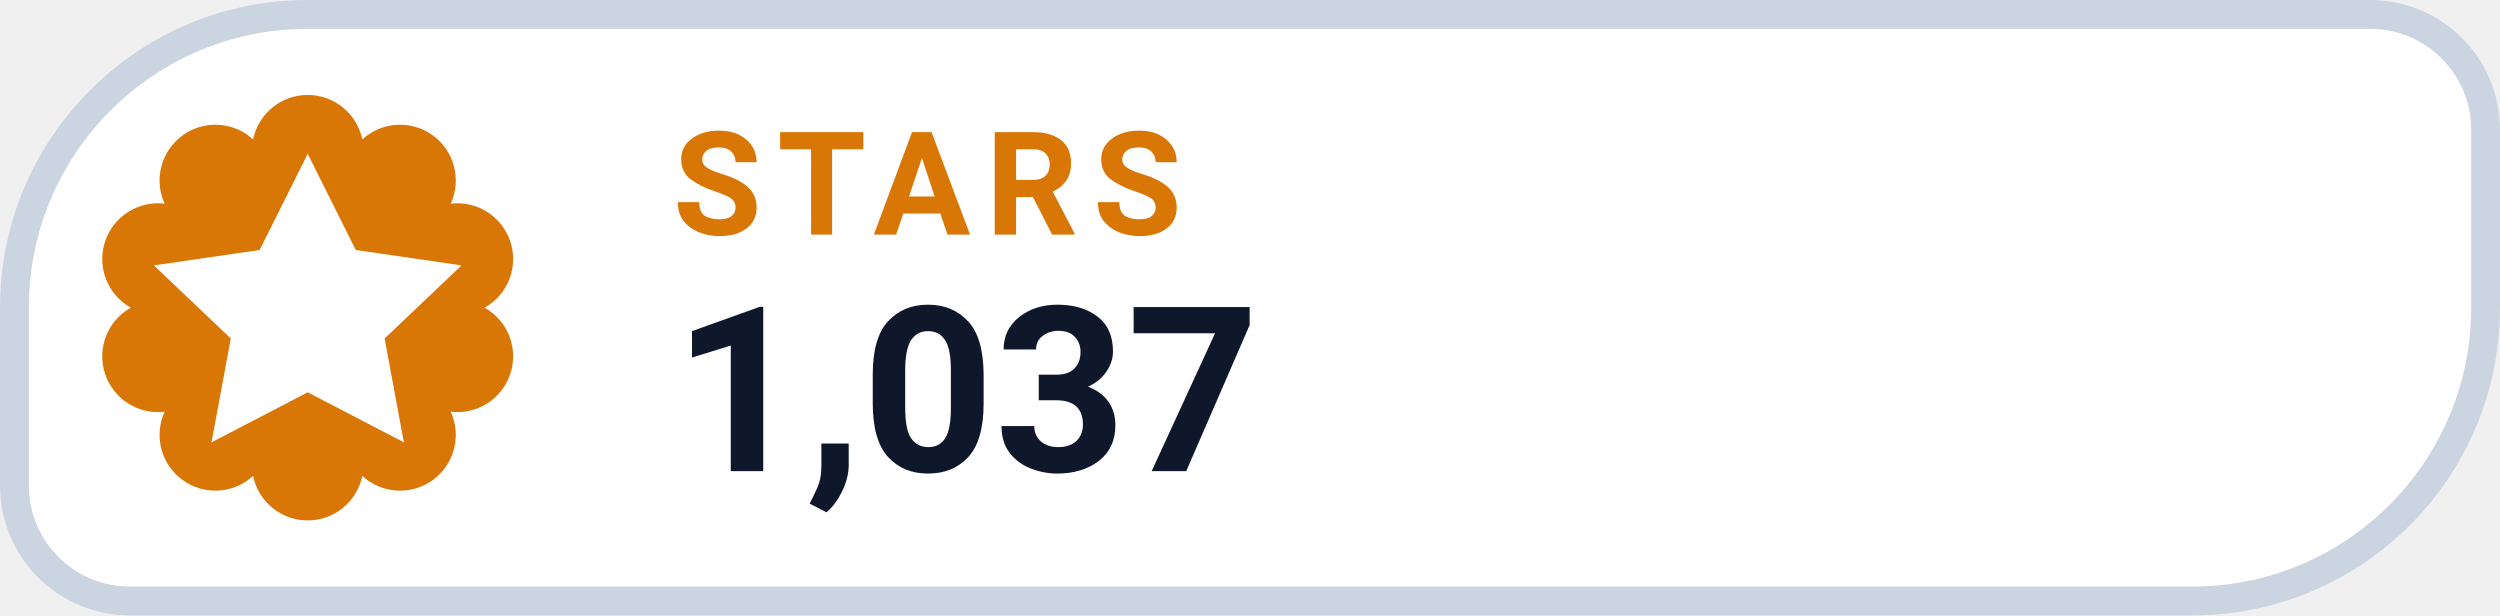
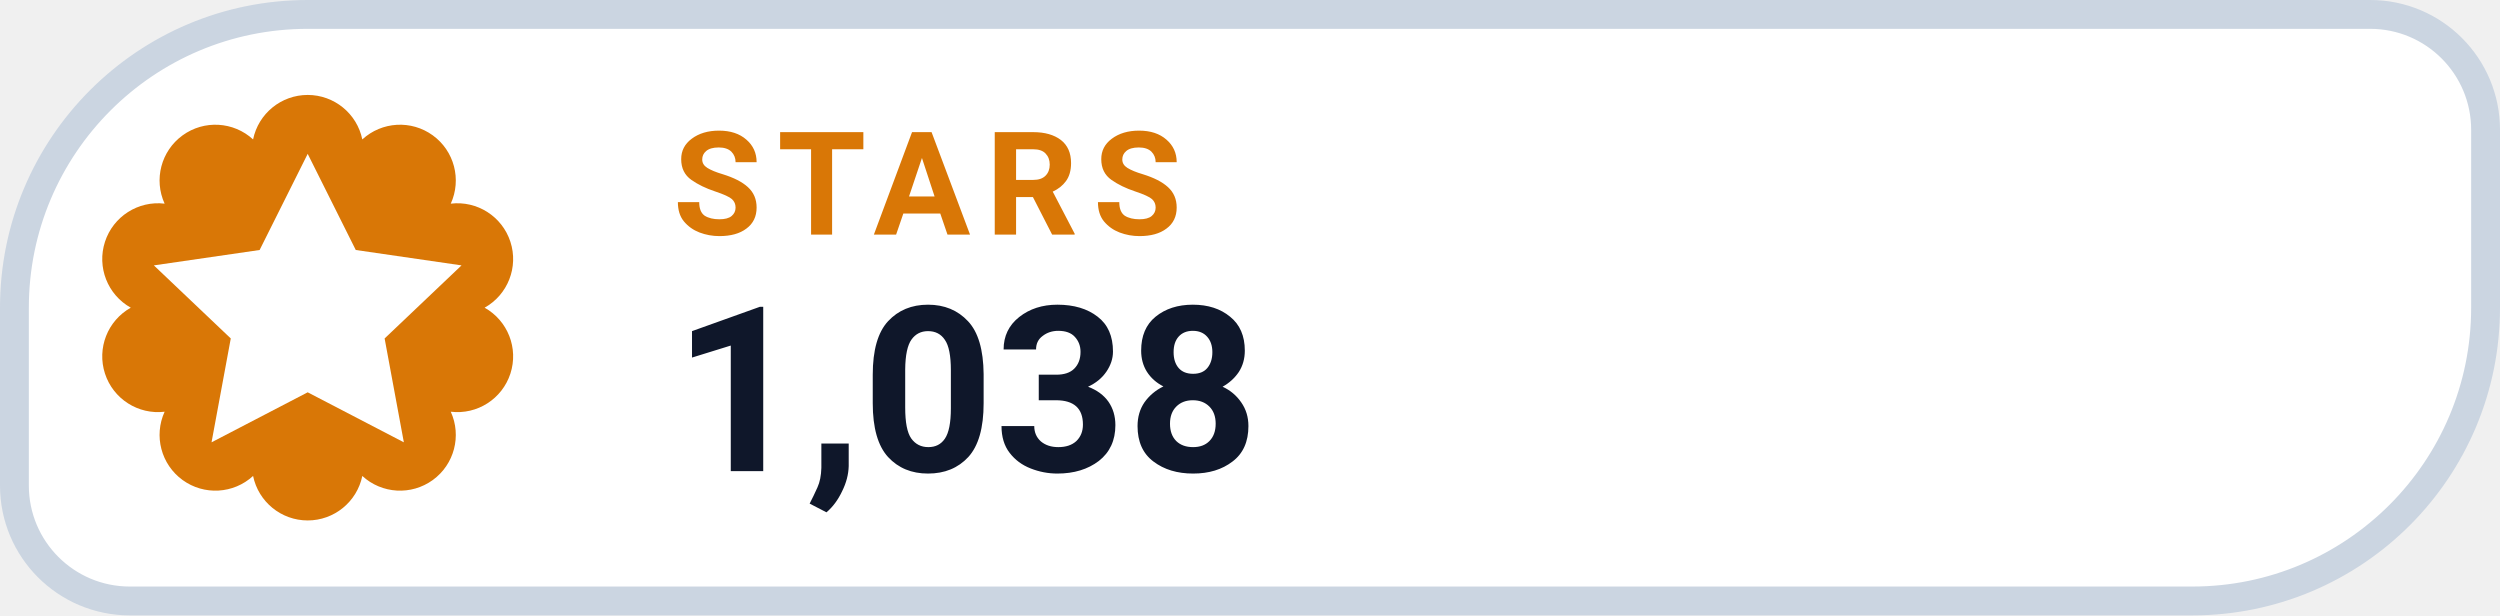
- <svg xmlns="http://www.w3.org/2000/svg" width="130" height="32" viewBox="0 0 130 32" role="img" aria-label="STARS 1,037">
+ <svg xmlns="http://www.w3.org/2000/svg" width="130" height="32" viewBox="0 0 130 32" role="img" aria-label="STARS 1,038">
  <path d="M 16.00 0.75 H 123.25 A 6.00 6.00 0 0 1 129.25 6.75 V 16.00 A 15.25 15.25 0 0 1 114.00 31.25 H 6.75 A 6.00 6.00 0 0 1 0.75 25.25 V 16.00 A 15.25 15.25 0 0 1 16.00 0.75 Z" fill="#FFFFFF" stroke="#CBD5E1" stroke-width="1.5" />
  <path d="M 13.16 7.25 A 2.90 2.90 0 0 1 18.84 7.25 A 2.90 2.90 0 0 1 23.44 10.59 A 2.90 2.90 0 0 1 25.20 16.00 A 2.90 2.90 0 0 1 23.44 21.41 A 2.90 2.90 0 0 1 18.84 24.75 A 2.90 2.90 0 0 1 13.16 24.75 A 2.90 2.90 0 0 1 8.56 21.41 A 2.90 2.90 0 0 1 6.80 16.00 A 2.90 2.90 0 0 1 8.56 10.59 A 2.90 2.90 0 0 1 13.16 7.25 Z" fill="#D97706" />
  <g transform="translate(16 16)" style="color:#FFFFFF;">
    <path d="M0 -8 l2.5 5 5.5 .8 -4 3.8 1 5.4 -5 -2.6 -5 2.6 1 -5.4 -4 -3.8 5.5 -.8 Z" fill="currentColor" />
  </g>
  <text x="35" y="12.2" fill="#D97706" font-family="-apple-system,BlinkMacSystemFont,'Segoe UI',Roboto,Helvetica,Arial,sans-serif" font-size="7.5" font-weight="700" letter-spacing=".8">STARS</text>
-   <text x="35" y="24.5" fill="#0F172A" font-family="-apple-system,BlinkMacSystemFont,'Segoe UI',Roboto,Helvetica,Arial,sans-serif" font-size="12" font-weight="750">1,037</text>
+   <text x="35" y="24.5" fill="#0F172A" font-family="-apple-system,BlinkMacSystemFont,'Segoe UI',Roboto,Helvetica,Arial,sans-serif" font-size="12" font-weight="750">1,038</text>
</svg>
